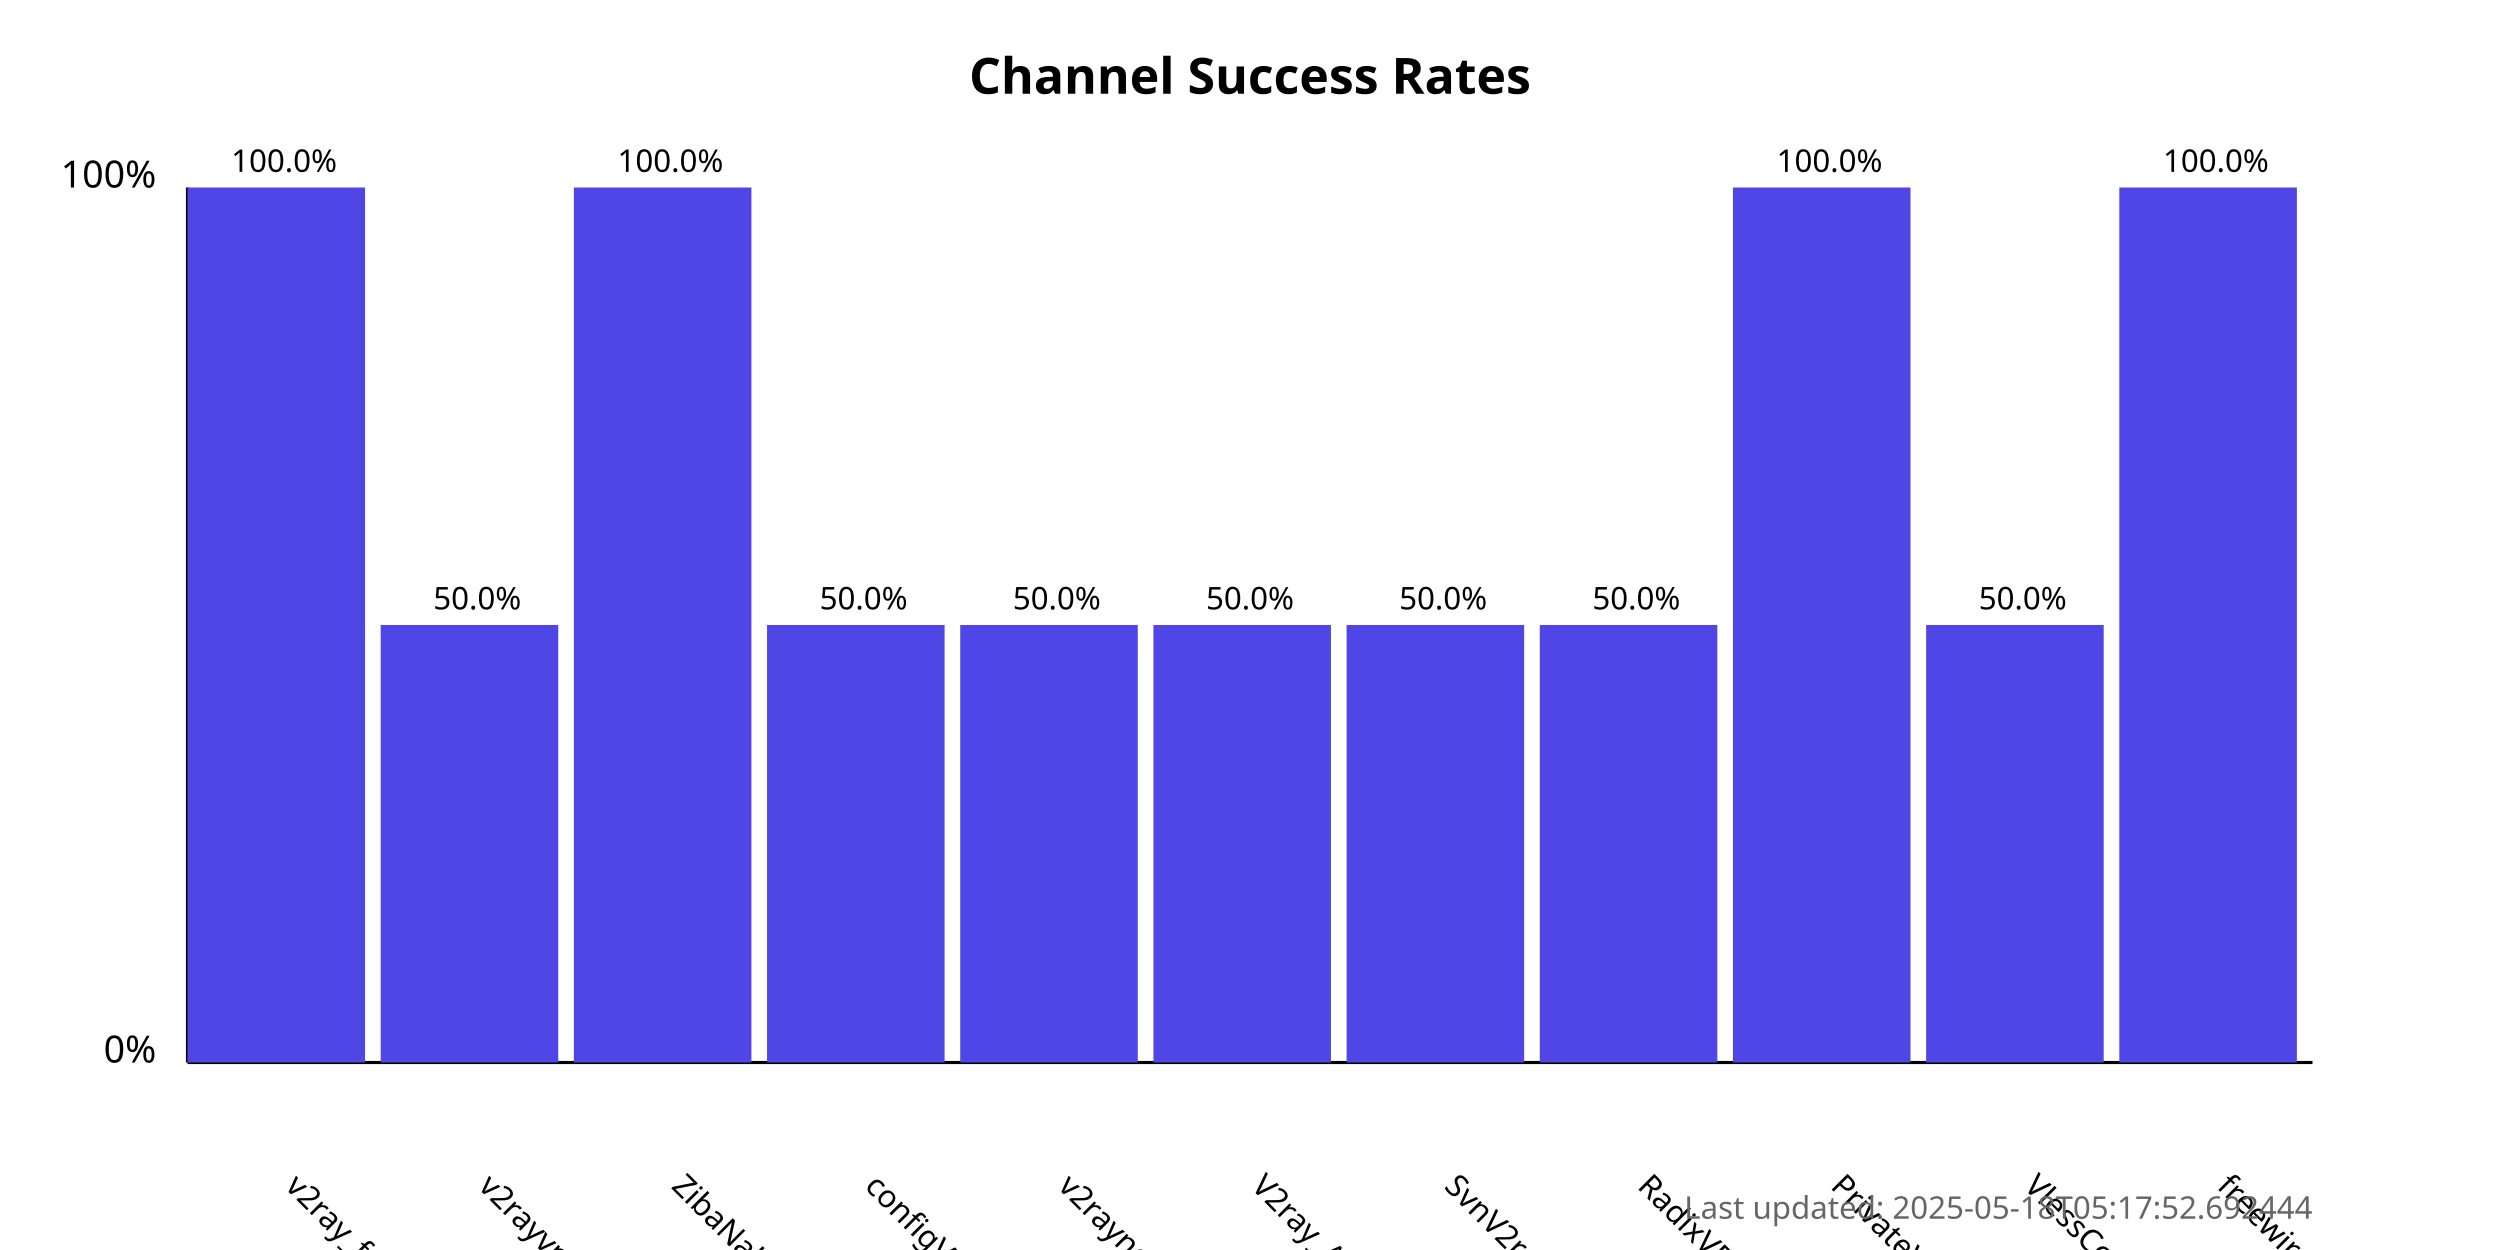
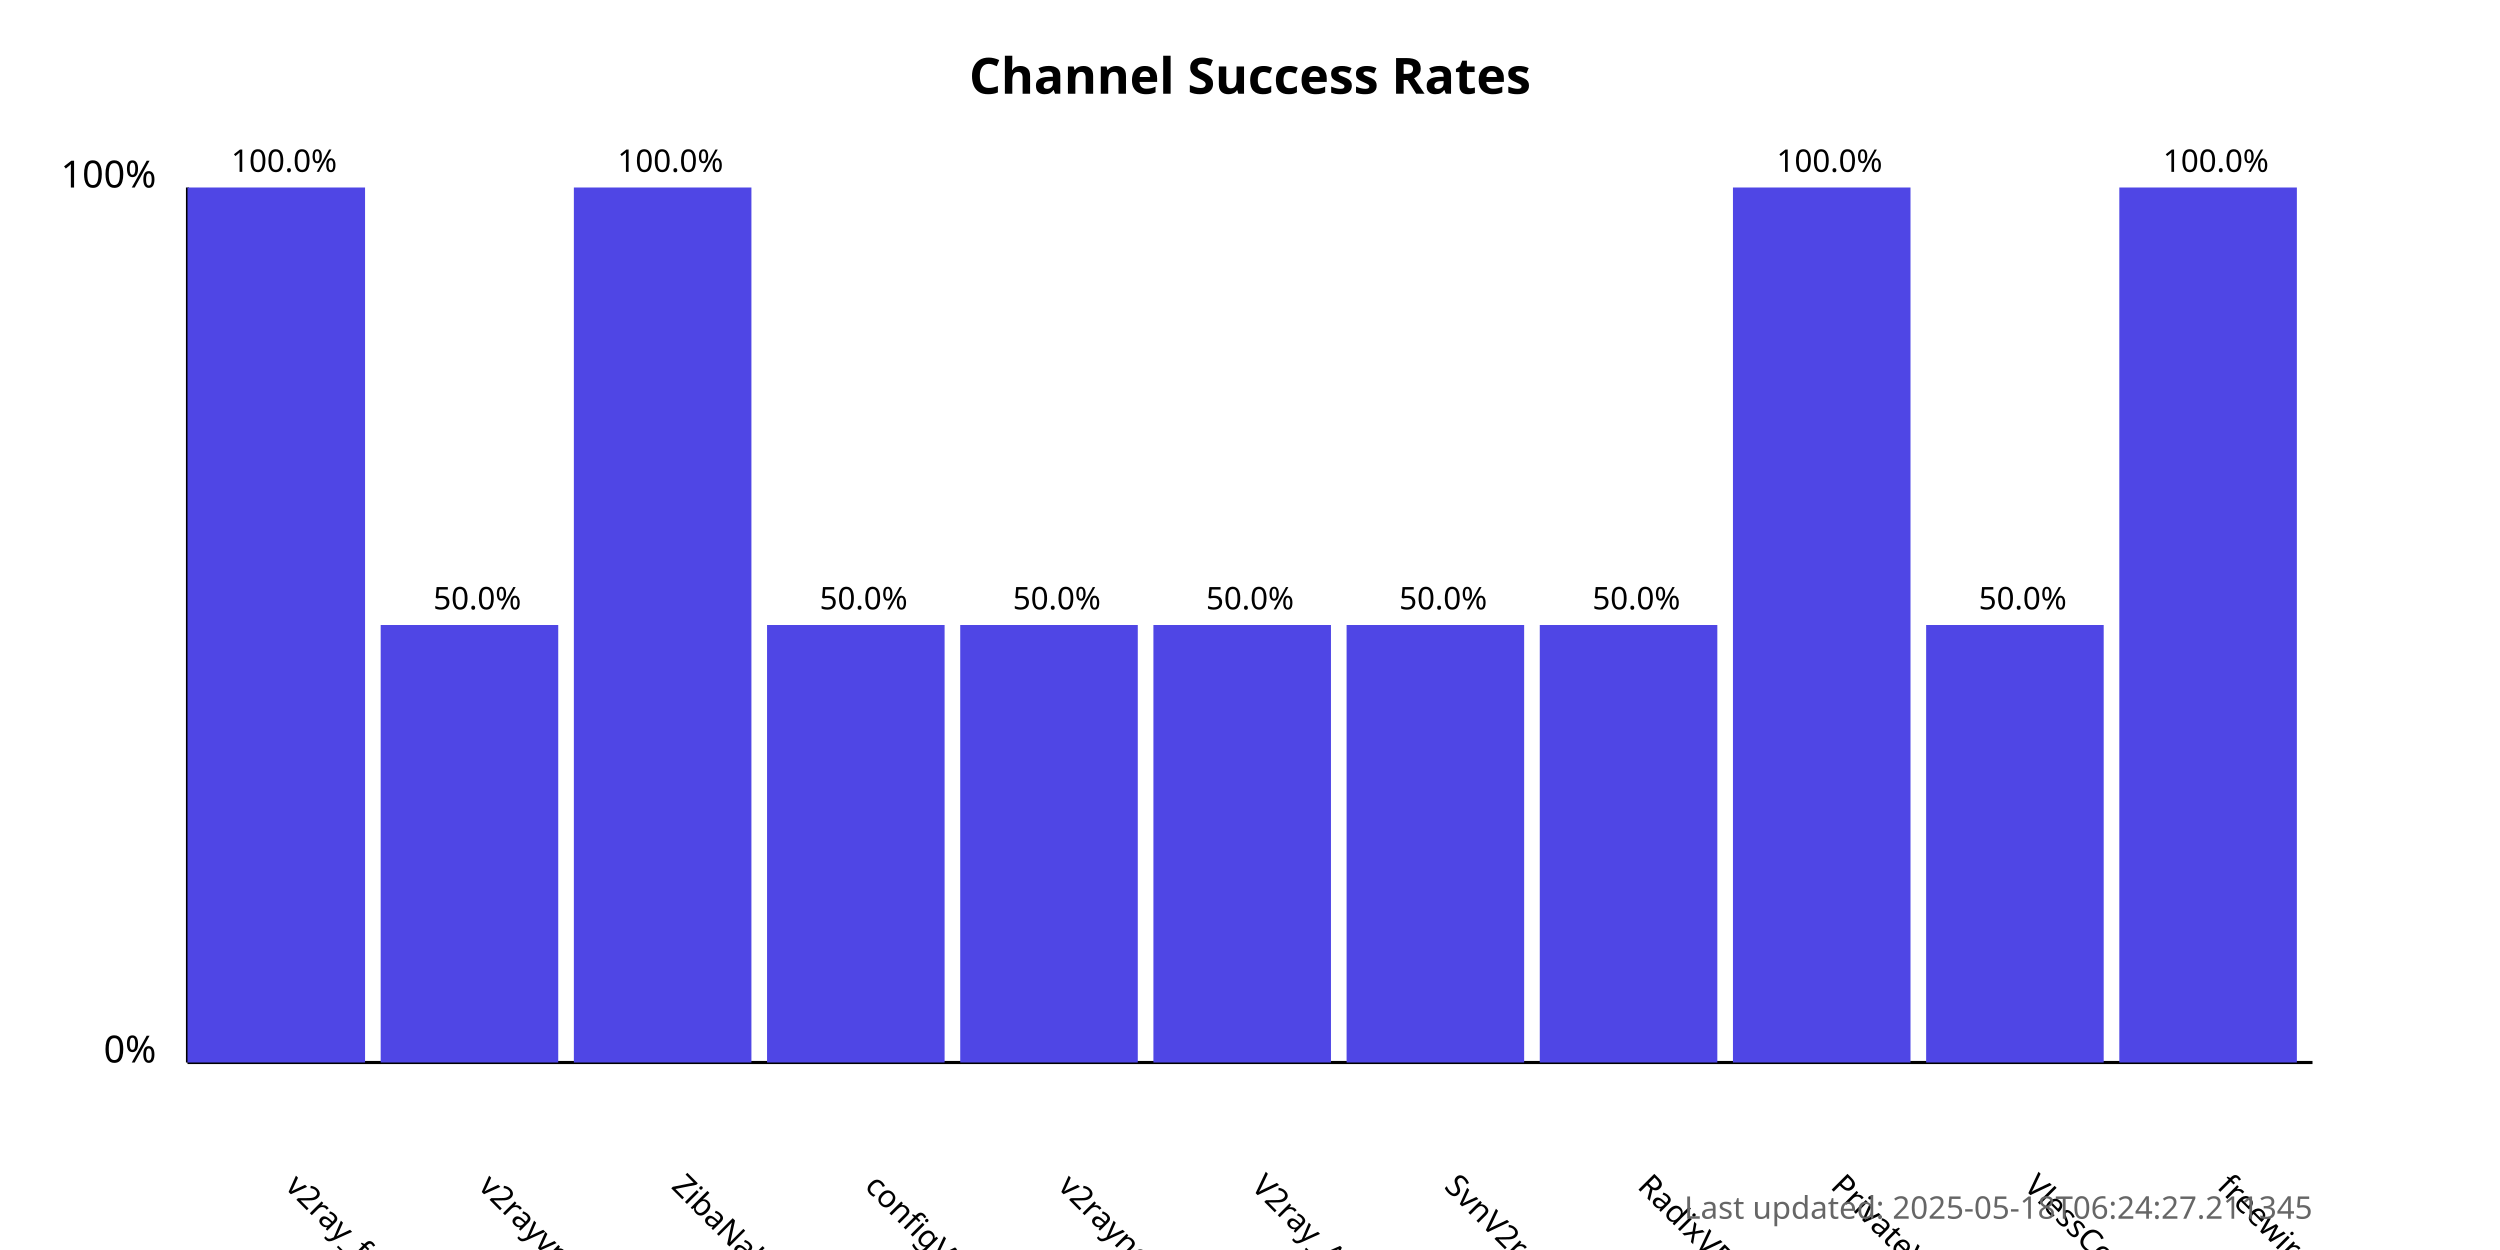
<svg xmlns="http://www.w3.org/2000/svg" width="800" height="400">
  <style>
            .chart-title { font: bold 16px sans-serif; }
            .axis-label { font: 12px sans-serif; }
            .tick-label { font: 10px sans-serif; }
            .bar { fill: #4f46e5; }
            .bar:hover { fill: #6366f1; }
            .timestamp { font: 10px sans-serif; fill: #666; }
        </style>
  <text x="400.0" y="30" text-anchor="middle" class="chart-title">
            Channel Success Rates
        </text>
  <line x1="60" y1="340" x2="60" y2="60" stroke="black" stroke-width="1" />
  <line x1="60" y1="340" x2="740" y2="340" stroke="black" stroke-width="1" />
  <text x="50" y="340" text-anchor="end" class="axis-label">0%</text>
  <text x="50" y="60" text-anchor="end" class="axis-label">100%</text>
  <g>
    <rect x="60" y="60.0" width="56.818" height="280.0" class="bar" />
    <text x="90.909" y="380" transform="rotate(45, 90.90909, 380)" text-anchor="start" class="tick-label">
                v2ray_free_conf
            </text>
    <text x="90.909" y="55.0" text-anchor="middle" class="tick-label">
                100.0%
            </text>
  </g>
  <g>
    <rect x="121.818" y="200.0" width="56.818" height="140.0" class="bar" />
    <text x="152.727" y="380" transform="rotate(45, 152.7273, 380)" text-anchor="start" class="tick-label">
                v2rayvpno
            </text>
    <text x="152.727" y="195.0" text-anchor="middle" class="tick-label">
                50.0%
            </text>
  </g>
  <g>
    <rect x="183.636" y="60.0" width="56.818" height="280.0" class="bar" />
    <text x="214.545" y="380" transform="rotate(45, 214.5455, 380)" text-anchor="start" class="tick-label">
                ZibaNabz
            </text>
    <text x="214.545" y="55.0" text-anchor="middle" class="tick-label">
                100.0%
            </text>
  </g>
  <g>
    <rect x="245.455" y="200.0" width="56.818" height="140.0" class="bar" />
    <text x="276.364" y="380" transform="rotate(45, 276.3636, 380)" text-anchor="start" class="tick-label">
                configV2rayForFree
            </text>
    <text x="276.364" y="195.0" text-anchor="middle" class="tick-label">
                50.0%
            </text>
  </g>
  <g>
    <rect x="307.273" y="200.0" width="56.818" height="140.0" class="bar" />
    <text x="338.182" y="380" transform="rotate(45, 338.1818, 380)" text-anchor="start" class="tick-label">
                v2rayngvpn
            </text>
    <text x="338.182" y="195.0" text-anchor="middle" class="tick-label">
                50.0%
            </text>
  </g>
  <g>
    <rect x="369.091" y="200.0" width="56.818" height="140.0" class="bar" />
    <text x="400.0" y="380" transform="rotate(45, 400.0, 380)" text-anchor="start" class="tick-label">
                V2ray_Alpha
            </text>
    <text x="400.0" y="195.0" text-anchor="middle" class="tick-label">
                50.0%
            </text>
  </g>
  <g>
    <rect x="430.909" y="200.0" width="56.818" height="140.0" class="bar" />
    <text x="461.818" y="380" transform="rotate(45, 461.8182, 380)" text-anchor="start" class="tick-label">
                SvnV2ray
            </text>
    <text x="461.818" y="195.0" text-anchor="middle" class="tick-label">
                50.0%
            </text>
  </g>
  <g>
    <rect x="492.727" y="200.0" width="56.818" height="140.0" class="bar" />
    <text x="523.636" y="380" transform="rotate(45, 523.6364, 380)" text-anchor="start" class="tick-label">
                RadixVPN
            </text>
    <text x="523.636" y="195.0" text-anchor="middle" class="tick-label">
                50.0%
            </text>
  </g>
  <g>
    <rect x="554.545" y="60.0" width="56.818" height="280.0" class="bar" />
    <text x="585.455" y="380" transform="rotate(45, 585.4545, 380)" text-anchor="start" class="tick-label">
                PrivateVPNs
            </text>
    <text x="585.455" y="55.0" text-anchor="middle" class="tick-label">
                100.0%
            </text>
  </g>
  <g>
    <rect x="616.364" y="200.0" width="56.818" height="140.0" class="bar" />
    <text x="647.273" y="380" transform="rotate(45, 647.2727, 380)" text-anchor="start" class="tick-label">
                VlessConfig
            </text>
    <text x="647.273" y="195.0" text-anchor="middle" class="tick-label">
                50.0%
            </text>
  </g>
  <g>
    <rect x="678.182" y="60.0" width="56.818" height="280.0" class="bar" />
    <text x="709.091" y="380" transform="rotate(45, 709.0909, 380)" text-anchor="start" class="tick-label">
                freewireguard
            </text>
    <text x="709.091" y="55.0" text-anchor="middle" class="tick-label">
                100.0%
            </text>
  </g>
  <text x="740" y="390" text-anchor="end" class="timestamp">
-             Last updated: 2025-05-18T05:17:52.692444
+             Last updated: 2025-05-18T06:24:27.211345
        </text>
</svg>
